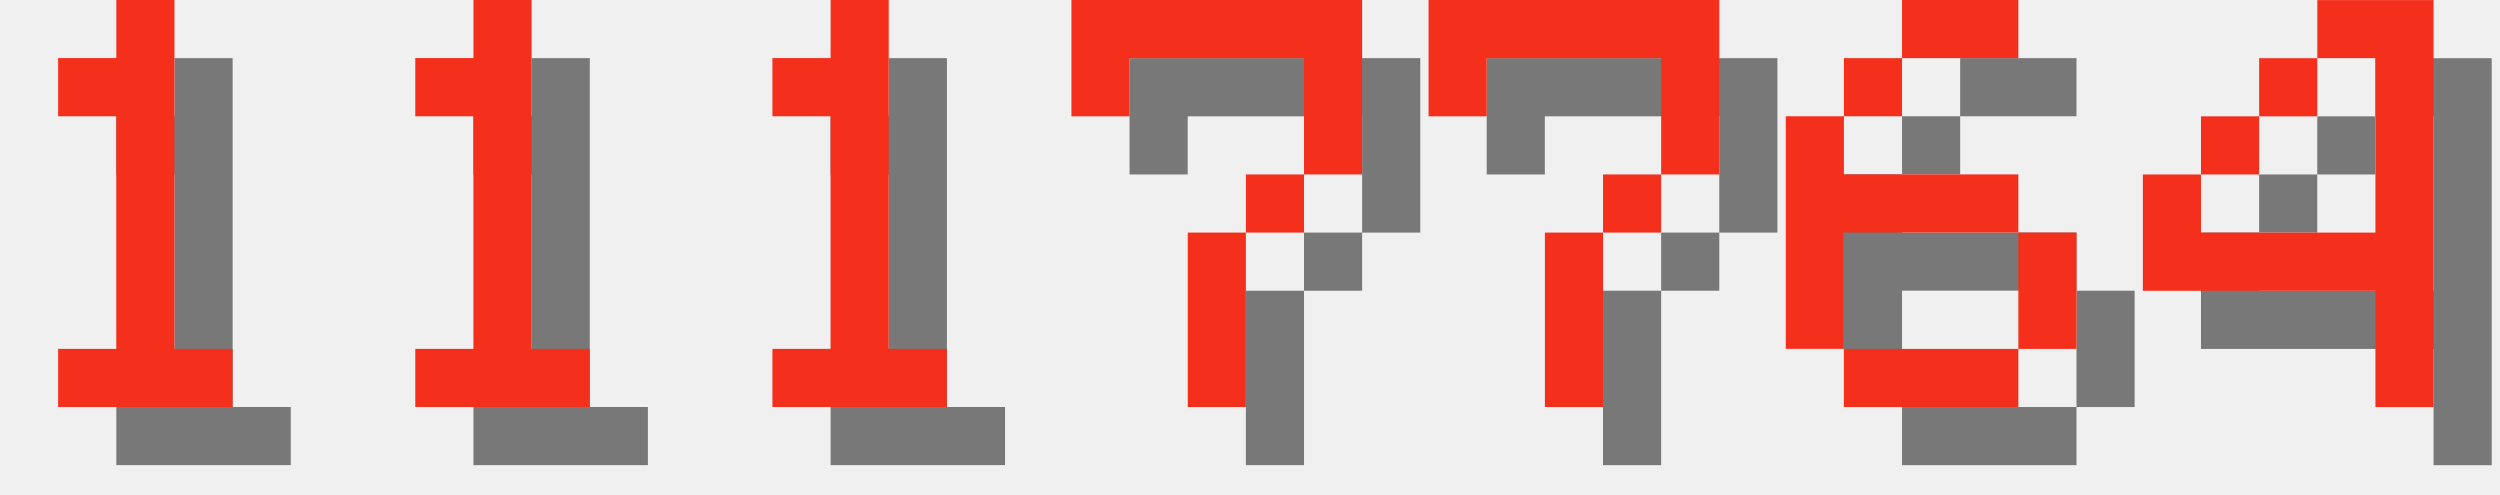
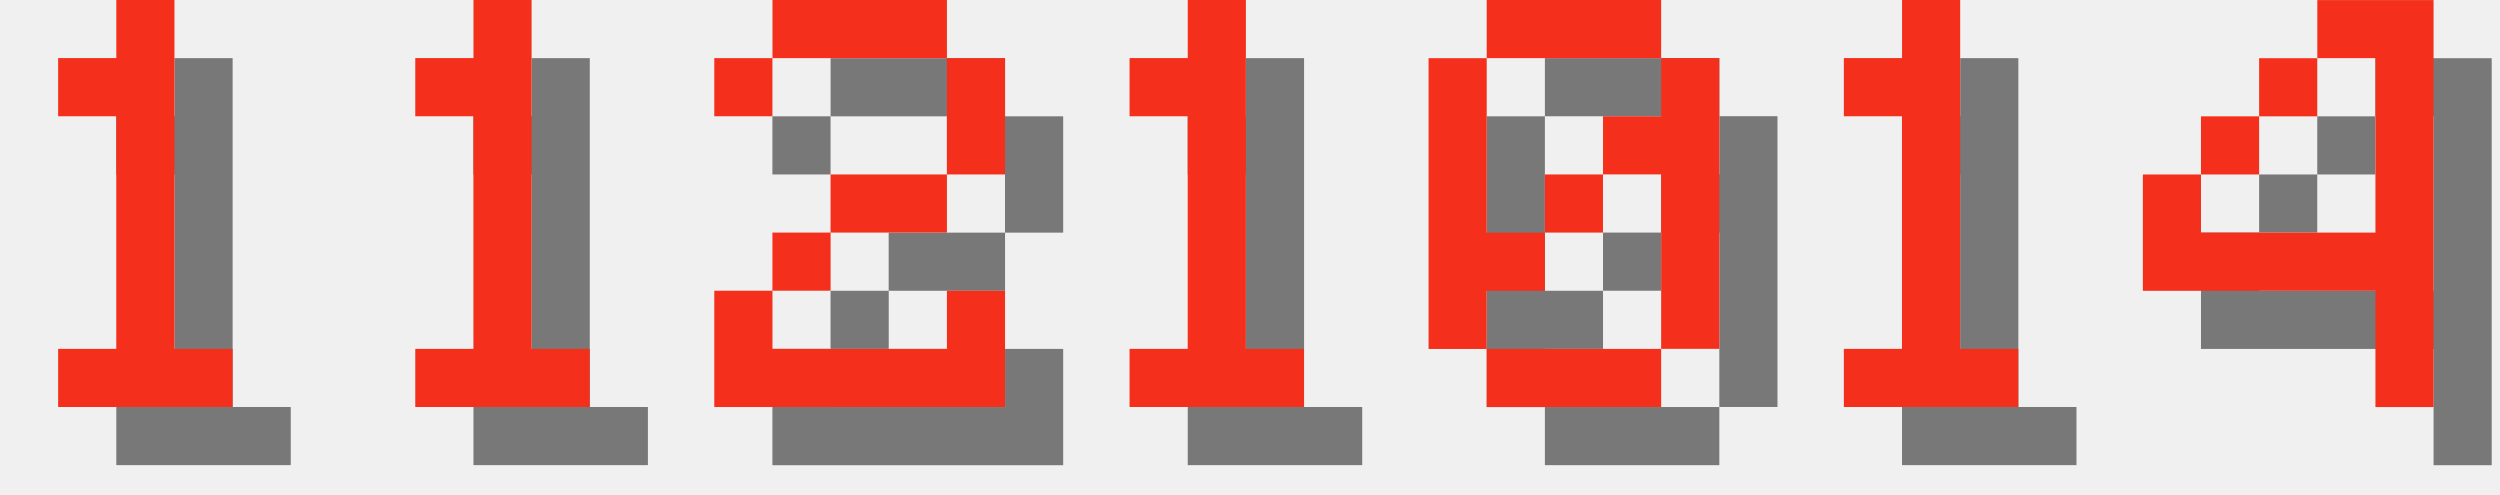
<svg xmlns="http://www.w3.org/2000/svg" version="1.1" width="182.0" height="36">
  <style>
        .text-foreground {
            fill: #F4301C;
        }
        .text-shadow {
            fill: #000000;
            fill-opacity: 0.5;
        }
    </style>
  <g class="digit" id="digit_1" transform="translate(0.0, 0), scale(4)">
    <path id="digit_1_shadow" class="text-shadow" d="m2.117 2.117v1.058h1.058v4.233h-1.058v1.058h3.175v-1.058h-1.058v-6.35h-1.058v1.058h-1.058z" fill-opacity=".5" style="paint-order:stroke fill markers" />
    <path id="digit_1_fg" class="text-foreground" d="m1.058 1.058v1.058h1.058v4.233h-1.058v1.058h3.175v-1.058h-1.058v-6.35h-1.058v1.058h-1.058z" fill="#fff" style="paint-order:stroke fill markers" />
  </g>
  <g class="digit" id="digit_1" transform="translate(26.0, 0), scale(4)">
    <path id="digit_1_shadow" class="text-shadow" d="m2.117 2.117v1.058h1.058v4.233h-1.058v1.058h3.175v-1.058h-1.058v-6.35h-1.058v1.058h-1.058z" fill-opacity=".5" style="paint-order:stroke fill markers" />
    <path id="digit_1_fg" class="text-foreground" d="m1.058 1.058v1.058h1.058v4.233h-1.058v1.058h3.175v-1.058h-1.058v-6.35h-1.058v1.058h-1.058z" fill="#fff" style="paint-order:stroke fill markers" />
  </g>
-   <g class="digit" id="digit_1" transform="translate(52.0, 0), scale(4)">
+   <g class="digit" id="digit_2" transform="translate(52.0, 0), scale(4)">
+     <path id="digit_2_shadow" class="text-shadow" d="m1.058 2.117v1.058h1.058v-1.058h3.175v2.117h-2.117v1.058h-1.058v1.058h-1.058v2.117h5.292v-2.117h-1.058v1.058h-3.175v-1.058h1.058v-1.058h2.117v-1.058h1.058v-2.117h-1.058v-1.058h-3.175v1.058h-1.058z" fill-opacity=".5" style="paint-order:stroke fill markers" />
+     <path id="digit_2_fg" class="text-foreground" d="m0 1.058v1.058h1.058v-1.058h3.175v2.117h-2.117v1.058h-1.058v1.058h-1.058v2.117h5.292v-2.117h-1.058v1.058h-3.175v-1.058h1.058v-1.058h2.117v-1.058h1.058v-2.117h-1.058v-1.058h-3.175v1.058h-1.058z" fill="#fff" style="paint-order:stroke fill markers" />
+   </g>
+   <g class="digit" id="digit_1" transform="translate(78.0, 0), scale(4)">
    <path id="digit_1_shadow" class="text-shadow" d="m2.117 2.117v1.058h1.058v4.233h-1.058v1.058h3.175v-1.058h-1.058v-6.35h-1.058v1.058h-1.058z" fill-opacity=".5" style="paint-order:stroke fill markers" />
    <path id="digit_1_fg" class="text-foreground" d="m1.058 1.058v1.058h1.058v4.233h-1.058v1.058h3.175v-1.058h-1.058v-6.35h-1.058v1.058h-1.058z" fill="#fff" style="paint-order:stroke fill markers" />
  </g>
-   <g class="digit" id="digit_7" transform="translate(78.0, 0), scale(4)">
-     <path id="digit_7_shadow" class="text-shadow" d="m1.058 1.058 2e-6 2.117h1.058v-1.058h3.175v1.058l2e-7 1.058h-1.058v1.058h-1.058l4e-7 3.175 1.058 1e-7v-3.175h1.058v-1.058h1.058l5e-7 -1.058v-2.117z" fill-opacity=".5" style="paint-order:stroke fill markers" />
-     <path id="digit_7_fg" class="text-foreground" d="m0 0 2e-6 2.117h1.058v-1.058h3.175v1.058l2e-7 1.058h-1.058v1.058h-1.058l4e-7 3.175 1.058 1e-7v-3.175h1.058v-1.058h1.058l5e-7 -1.058v-2.117z" fill="#fff" style="paint-order:stroke fill markers" />
+   <g class="digit" id="digit_0" transform="translate(104.0, 0), scale(4)">
+     <path id="digit_0_shadow" class="text-shadow" d="m2.117 1.058v1.058h3.175v-1.058h-3.175zm3.175 1.058v1.058h-1.058v1.058h1.058v3.175h1.058v-5.292h-1.058zm0 5.292h-3.175v1.058h3.175v-1.058zm-3.175 0v-1.058h1.058v-1.058h-1.058v-3.175h-1.058v5.292h1.058zm1.058-2.117h1.058v-1.058h-1.058v1.058z" fill-opacity=".5" style="paint-order:stroke fill markers" />
+     <path id="digit_0_fg" class="text-foreground" d="m1.058 0v1.058h3.175v-1.058h-3.175zm3.175 1.058v1.058h-1.058v1.058h1.058v3.175h1.058v-5.292h-1.058zm0 5.292h-3.175v1.058h3.175v-1.058zm-3.175 0v-1.058h1.058v-1.058h-1.058v-3.175h-1.058v5.292h1.058zm1.058-2.117h1.058v-1.058h-1.058v1.058z" fill="#fff" style="paint-order:stroke fill markers" />
  </g>
-   <g class="digit" id="digit_7" transform="translate(104.0, 0), scale(4)">
-     <path id="digit_7_shadow" class="text-shadow" d="m1.058 1.058 2e-6 2.117h1.058v-1.058h3.175v1.058l2e-7 1.058h-1.058v1.058h-1.058l4e-7 3.175 1.058 1e-7v-3.175h1.058v-1.058h1.058l5e-7 -1.058v-2.117z" fill-opacity=".5" style="paint-order:stroke fill markers" />
-     <path id="digit_7_fg" class="text-foreground" d="m0 0 2e-6 2.117h1.058v-1.058h3.175v1.058l2e-7 1.058h-1.058v1.058h-1.058l4e-7 3.175 1.058 1e-7v-3.175h1.058v-1.058h1.058l5e-7 -1.058v-2.117z" fill="#fff" style="paint-order:stroke fill markers" />
-   </g>
-   <g class="digit" id="digit_6" transform="translate(130.0, 0), scale(4)">
-     <path id="digit_6_shadow" class="text-shadow" d="m3.175 1.058v1.058h2.117v-1.058h-2.117zm0 1.058h-1.058v1.058h1.058v-1.058zm-1.058 1.058h-1.058v4.233h1.058v-2.117h3.175v-1.058h-3.175v-1.058zm3.175 2.117v2.117h1.058v-2.117h-1.058zm0 2.117h-3.175v1.058h3.175v-1.058z" fill-opacity=".5" style="paint-order:stroke fill markers" />
-     <path id="digit_6_fg" class="text-foreground" d="m2.117 0v1.058h2.117v-1.058h-2.117zm0 1.058h-1.058v1.058h1.058v-1.058zm-1.058 1.058h-1.058v4.233h1.058v-2.117h3.175v-1.058h-3.175v-1.058zm3.175 2.117v2.117h1.058v-2.117h-1.058zm0 2.117h-3.175v1.058h3.175v-1.058z" fill="#fff" style="paint-order:stroke fill markers" />
+   <g class="digit" id="digit_1" transform="translate(130.0, 0), scale(4)">
+     <path id="digit_1_shadow" class="text-shadow" d="m2.117 2.117v1.058h1.058v4.233h-1.058v1.058h3.175v-1.058h-1.058v-6.35h-1.058v1.058h-1.058z" fill-opacity=".5" style="paint-order:stroke fill markers" />
+     <path id="digit_1_fg" class="text-foreground" d="m1.058 1.058v1.058h1.058v4.233h-1.058v1.058h3.175v-1.058h-1.058v-6.35h-1.058v1.058h-1.058z" fill="#fff" style="paint-order:stroke fill markers" />
  </g>
  <g class="digit" id="digit_4" transform="translate(156.0, 0), scale(4)">
    <path id="digit_4_shadow" class="text-shadow" d="m4.233 1.058v1.058h1.058v3.175h-3.175v-1.058h-1.058v2.117h4.233v2.117h1.058v-7.408h-2.117zm-2.117 3.175h1.058v-1.058h-1.058v1.058zm1.058-1.058h1.058v-1.058h-1.058v1.058z" fill-opacity=".5" style="paint-order:stroke fill markers" />
    <path id="digit_4_fg" class="text-foreground" d="m3.175 0v1.058h1.058v3.175h-3.175v-1.058h-1.058v2.117h4.233v2.117h1.058v-7.408h-2.117zm-2.117 3.175h1.058v-1.058h-1.058v1.058zm1.058-1.058h1.058v-1.058h-1.058v1.058z" fill="#fff" style="paint-order:stroke fill markers" />
  </g>
</svg>
